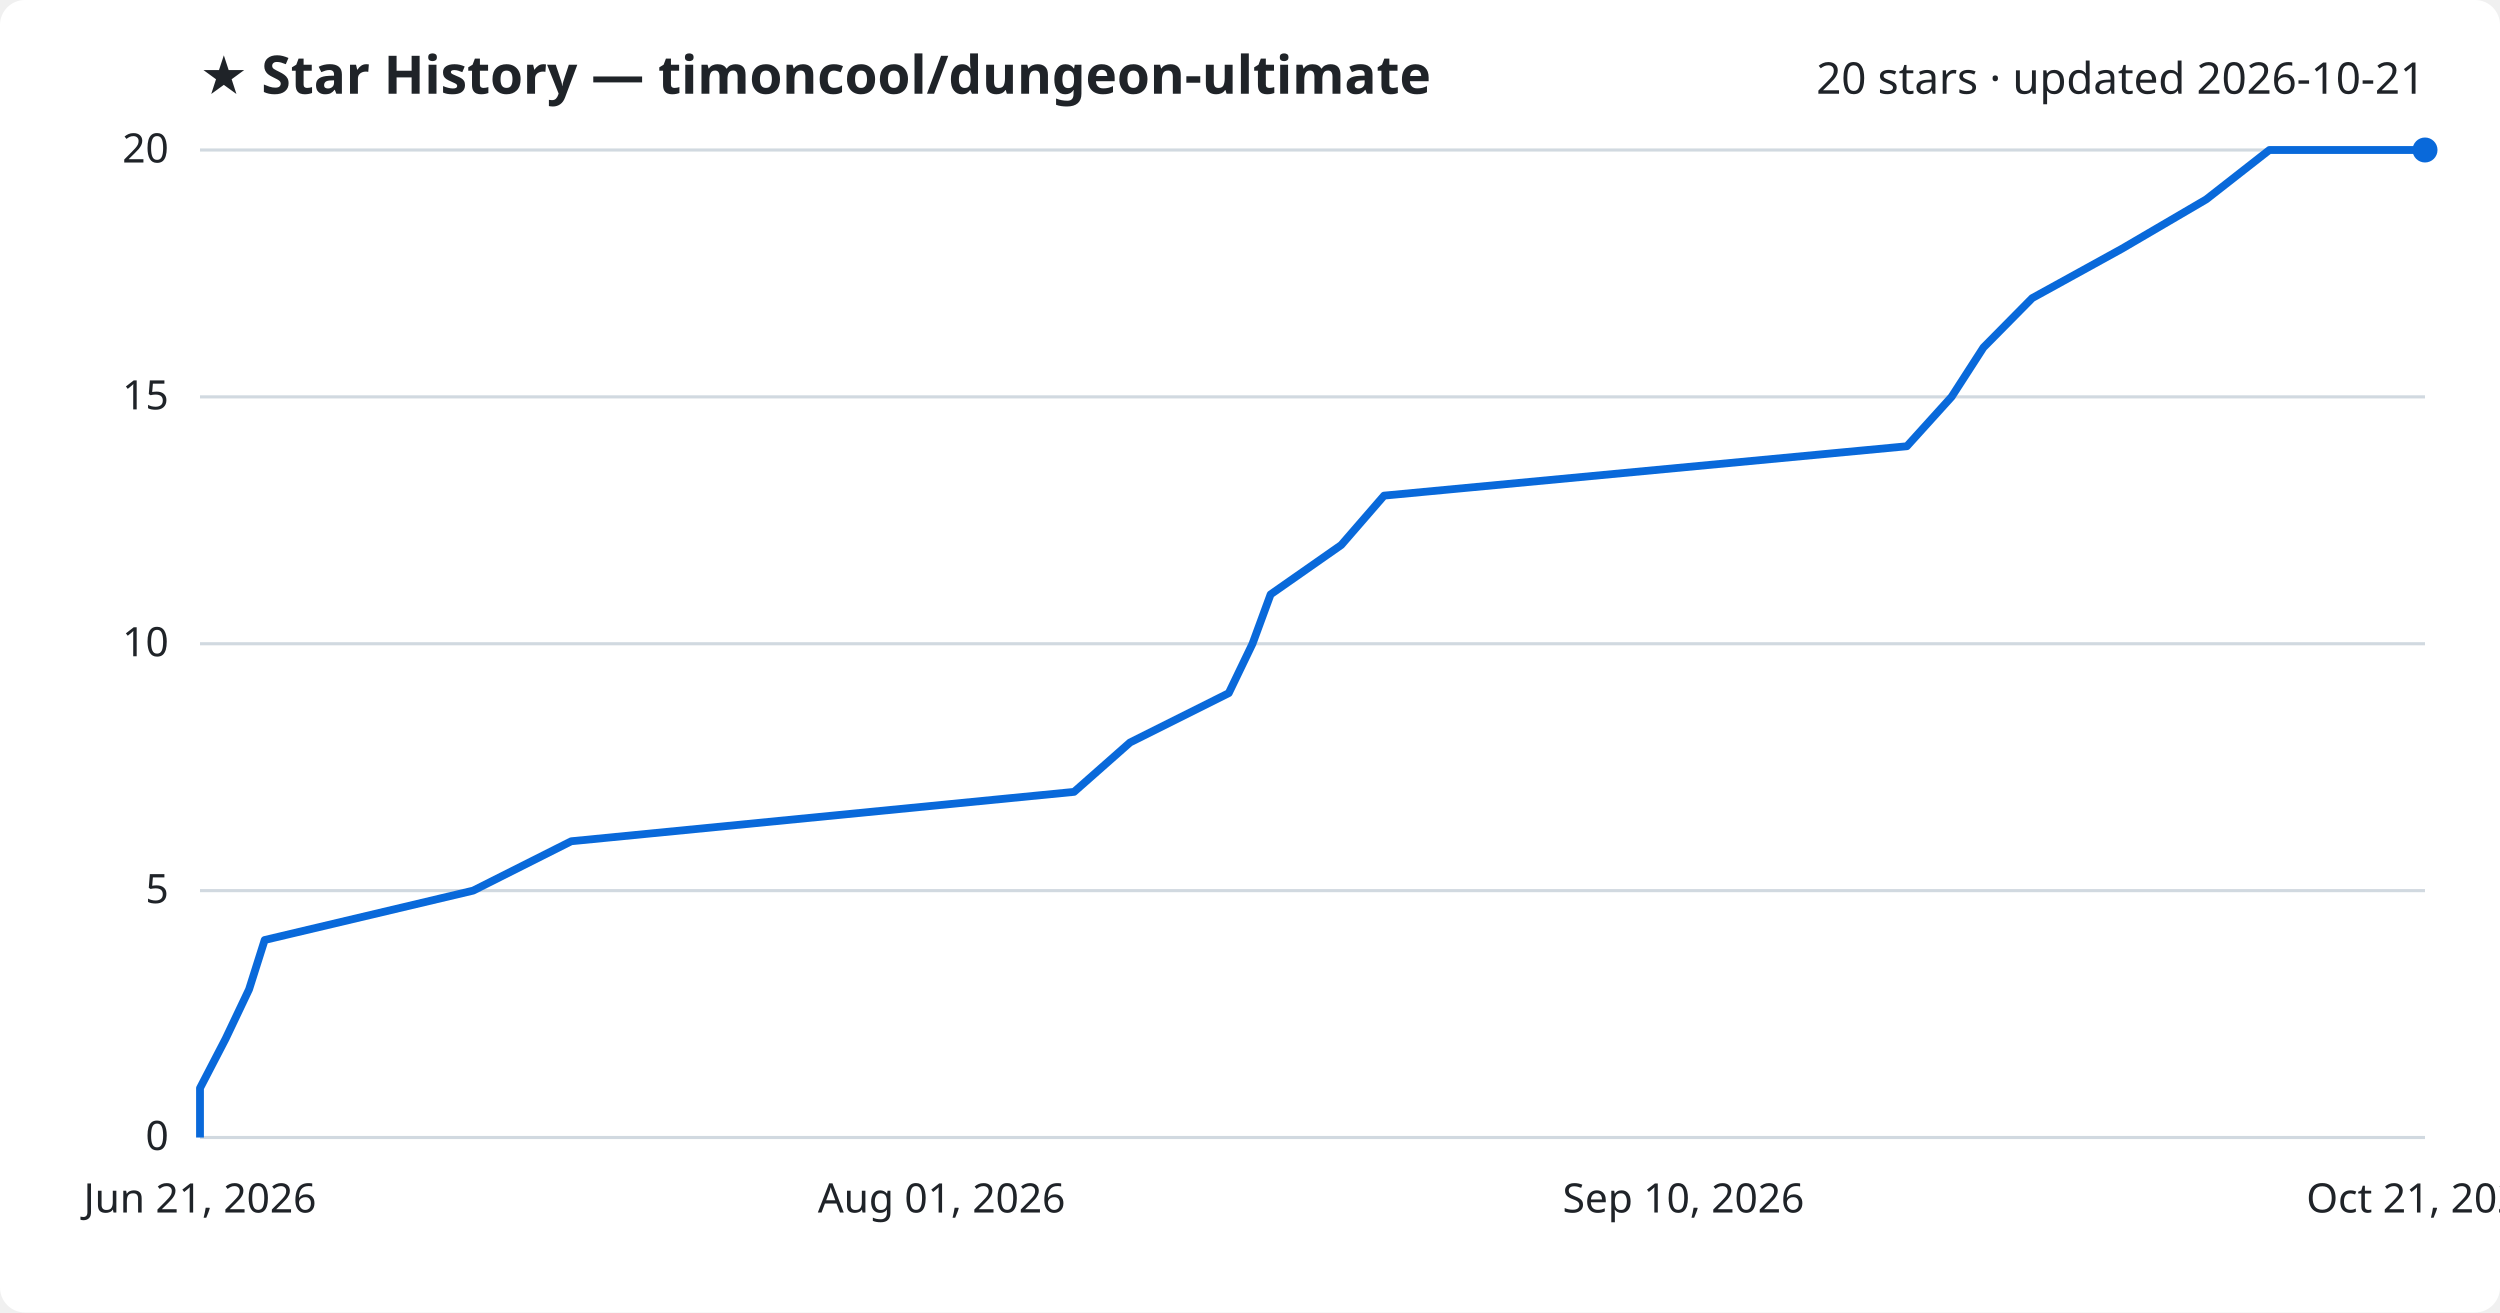
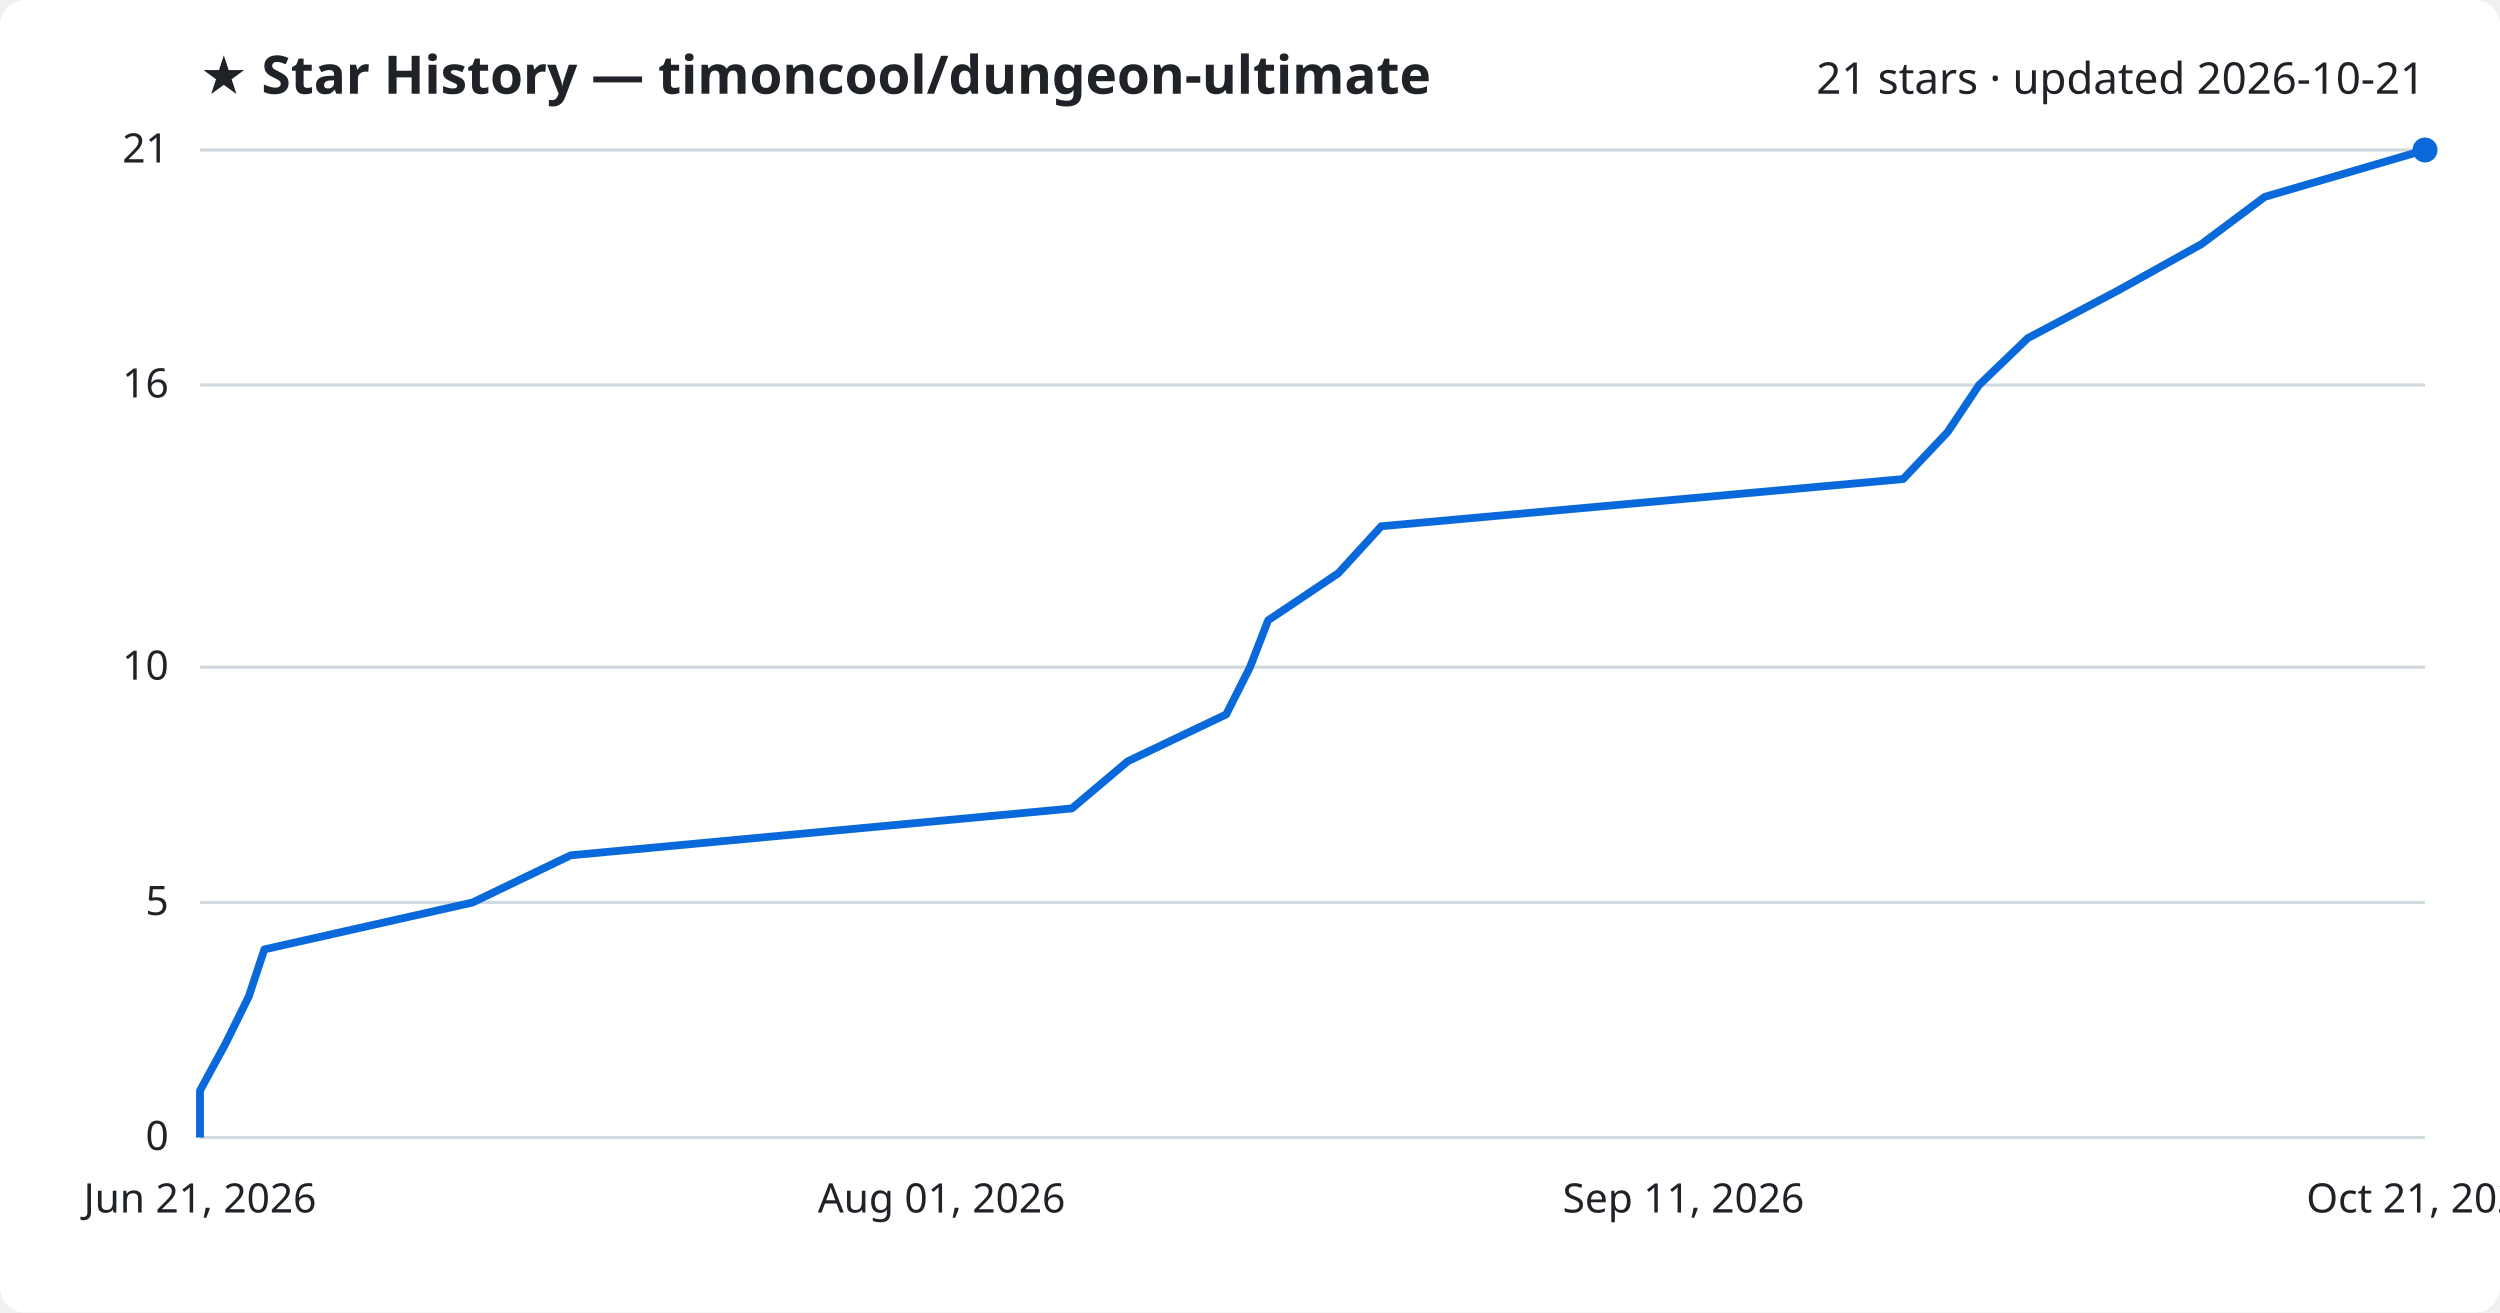
<svg xmlns="http://www.w3.org/2000/svg" viewBox="0 0 800 420" font-family="Segoe UI, sans-serif">
  <rect width="800" height="420" fill="#ffffff" rx="8" />
  <text x="64" y="30" fill="#1f2328" font-size="17" font-weight="700">★ Star History — timoncool/dungeon-ultimate</text>
-   <text x="776" y="30" fill="#1f2328" font-size="14" text-anchor="end">20 stars · updated 2026-10-21</text>
+   <text x="776" y="30" fill="#1f2328" font-size="14" text-anchor="end">21 stars · updated 2026-10-21</text>
  <line x1="64" y1="364.0" x2="776" y2="364.0" stroke="#d1d9e0" stroke-width="1" />
  <text x="54" y="368.0" fill="#1f2328" font-size="13" text-anchor="end">0</text>
-   <line x1="64" y1="285.0" x2="776" y2="285.0" stroke="#d1d9e0" stroke-width="1" />
-   <text x="54" y="289.0" fill="#1f2328" font-size="13" text-anchor="end">5</text>
-   <line x1="64" y1="206.0" x2="776" y2="206.0" stroke="#d1d9e0" stroke-width="1" />
-   <text x="54" y="210.0" fill="#1f2328" font-size="13" text-anchor="end">10</text>
-   <line x1="64" y1="127.0" x2="776" y2="127.0" stroke="#d1d9e0" stroke-width="1" />
-   <text x="54" y="131.0" fill="#1f2328" font-size="13" text-anchor="end">15</text>
+   <line x1="64" y1="288.8" x2="776" y2="288.8" stroke="#d1d9e0" stroke-width="1" />
+   <text x="54" y="292.8" fill="#1f2328" font-size="13" text-anchor="end">5</text>
+   <line x1="64" y1="213.5" x2="776" y2="213.5" stroke="#d1d9e0" stroke-width="1" />
+   <text x="54" y="217.5" fill="#1f2328" font-size="13" text-anchor="end">10</text>
+   <line x1="64" y1="123.2" x2="776" y2="123.2" stroke="#d1d9e0" stroke-width="1" />
+   <text x="54" y="127.2" fill="#1f2328" font-size="13" text-anchor="end">16</text>
  <line x1="64" y1="48.0" x2="776" y2="48.0" stroke="#d1d9e0" stroke-width="1" />
-   <text x="54" y="52.0" fill="#1f2328" font-size="13" text-anchor="end">20</text>
-   <path d="M64.0,364.0 L64.0,348.2 L72.2,332.4 L79.7,316.6 L84.7,300.8 L151.4,285.0 L182.8,269.2 L343.7,253.4 L361.6,237.6 L393.2,221.8 L400.8,206.0 L406.6,190.2 L429.2,174.4 L442.9,158.6 L610.2,142.8 L624.5,127.0 L634.7,111.2 L650.3,95.4 L679.0,79.6 L706.0,63.8 L726.2,48.0 L776.0,48.0" fill="none" stroke="#0969da" stroke-width="2.5" stroke-linejoin="round" />
+   <text x="54" y="52.0" fill="#1f2328" font-size="13" text-anchor="end">21</text>
+   <path d="M64.0,364.0 L64.0,349.0 L72.2,333.9 L79.6,318.9 L84.6,303.8 L151.2,288.8 L182.6,273.7 L343.0,258.7 L360.9,243.6 L392.4,228.6 L400.0,213.5 L405.8,198.5 L428.3,183.4 L442.0,168.4 L609.0,153.3 L623.2,138.3 L633.3,123.2 L648.9,108.2 L677.5,93.1 L704.5,78.1 L724.7,63.0 L776.0,48.0 L776.0,48.0" fill="none" stroke="#0969da" stroke-width="2.5" stroke-linejoin="round" />
  <circle cx="776.0" cy="48.0" r="4" fill="#0969da" />
  <text x="64.0" y="388" fill="#1f2328" font-size="13" text-anchor="middle">Jun 21, 2026</text>
  <text x="301.3" y="388" fill="#1f2328" font-size="13" text-anchor="middle">Aug 01, 2026</text>
-   <text x="538.7" y="388" fill="#1f2328" font-size="13" text-anchor="middle">Sep 10, 2026</text>
+   <text x="538.7" y="388" fill="#1f2328" font-size="13" text-anchor="middle">Sep 11, 2026</text>
  <text x="776.0" y="388" fill="#1f2328" font-size="13" text-anchor="middle">Oct 21, 2026</text>
</svg>
